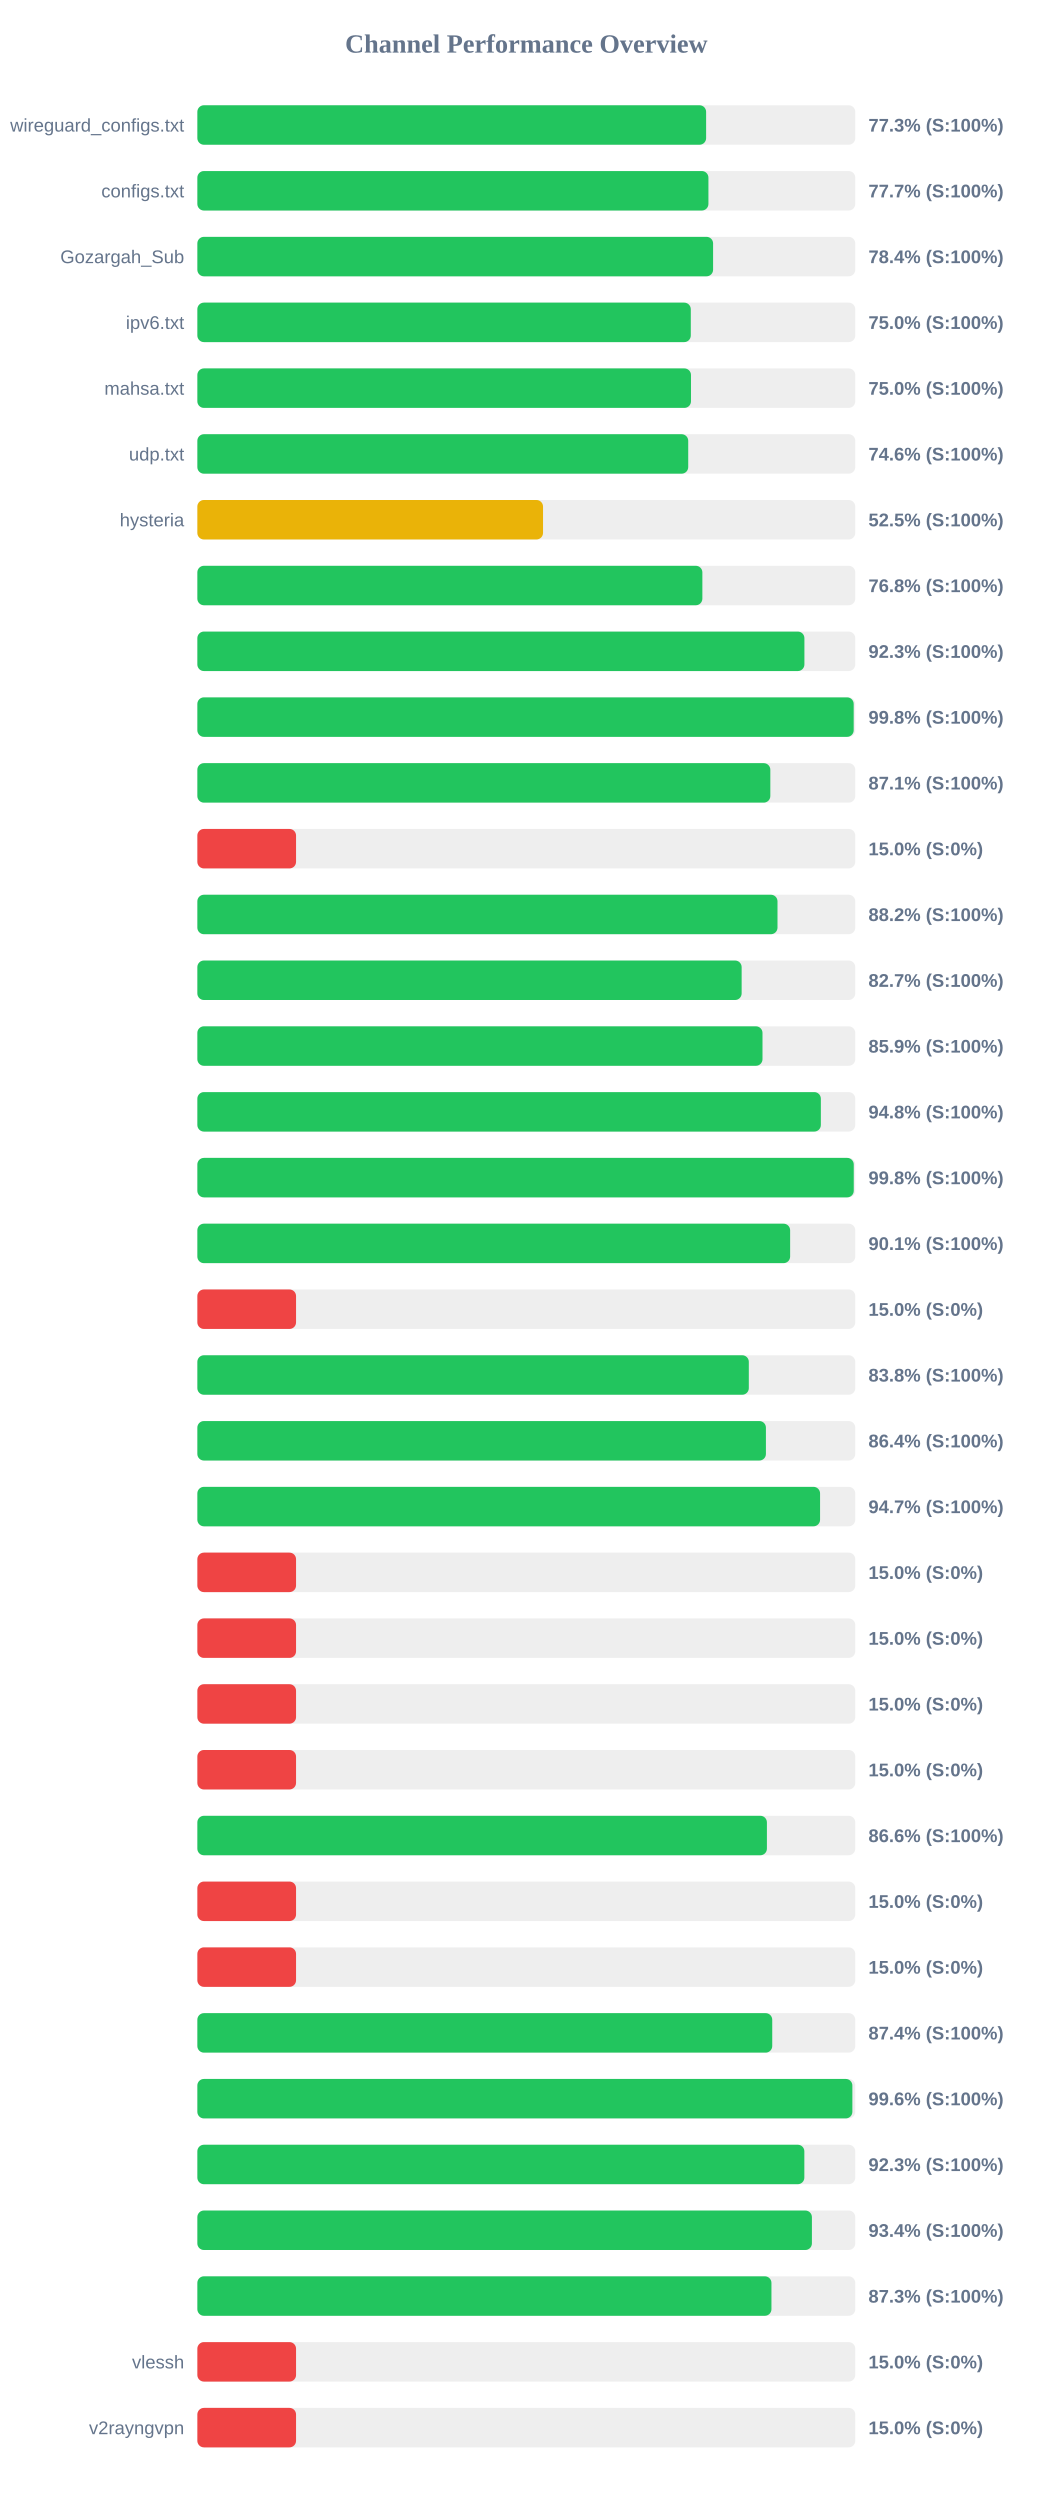
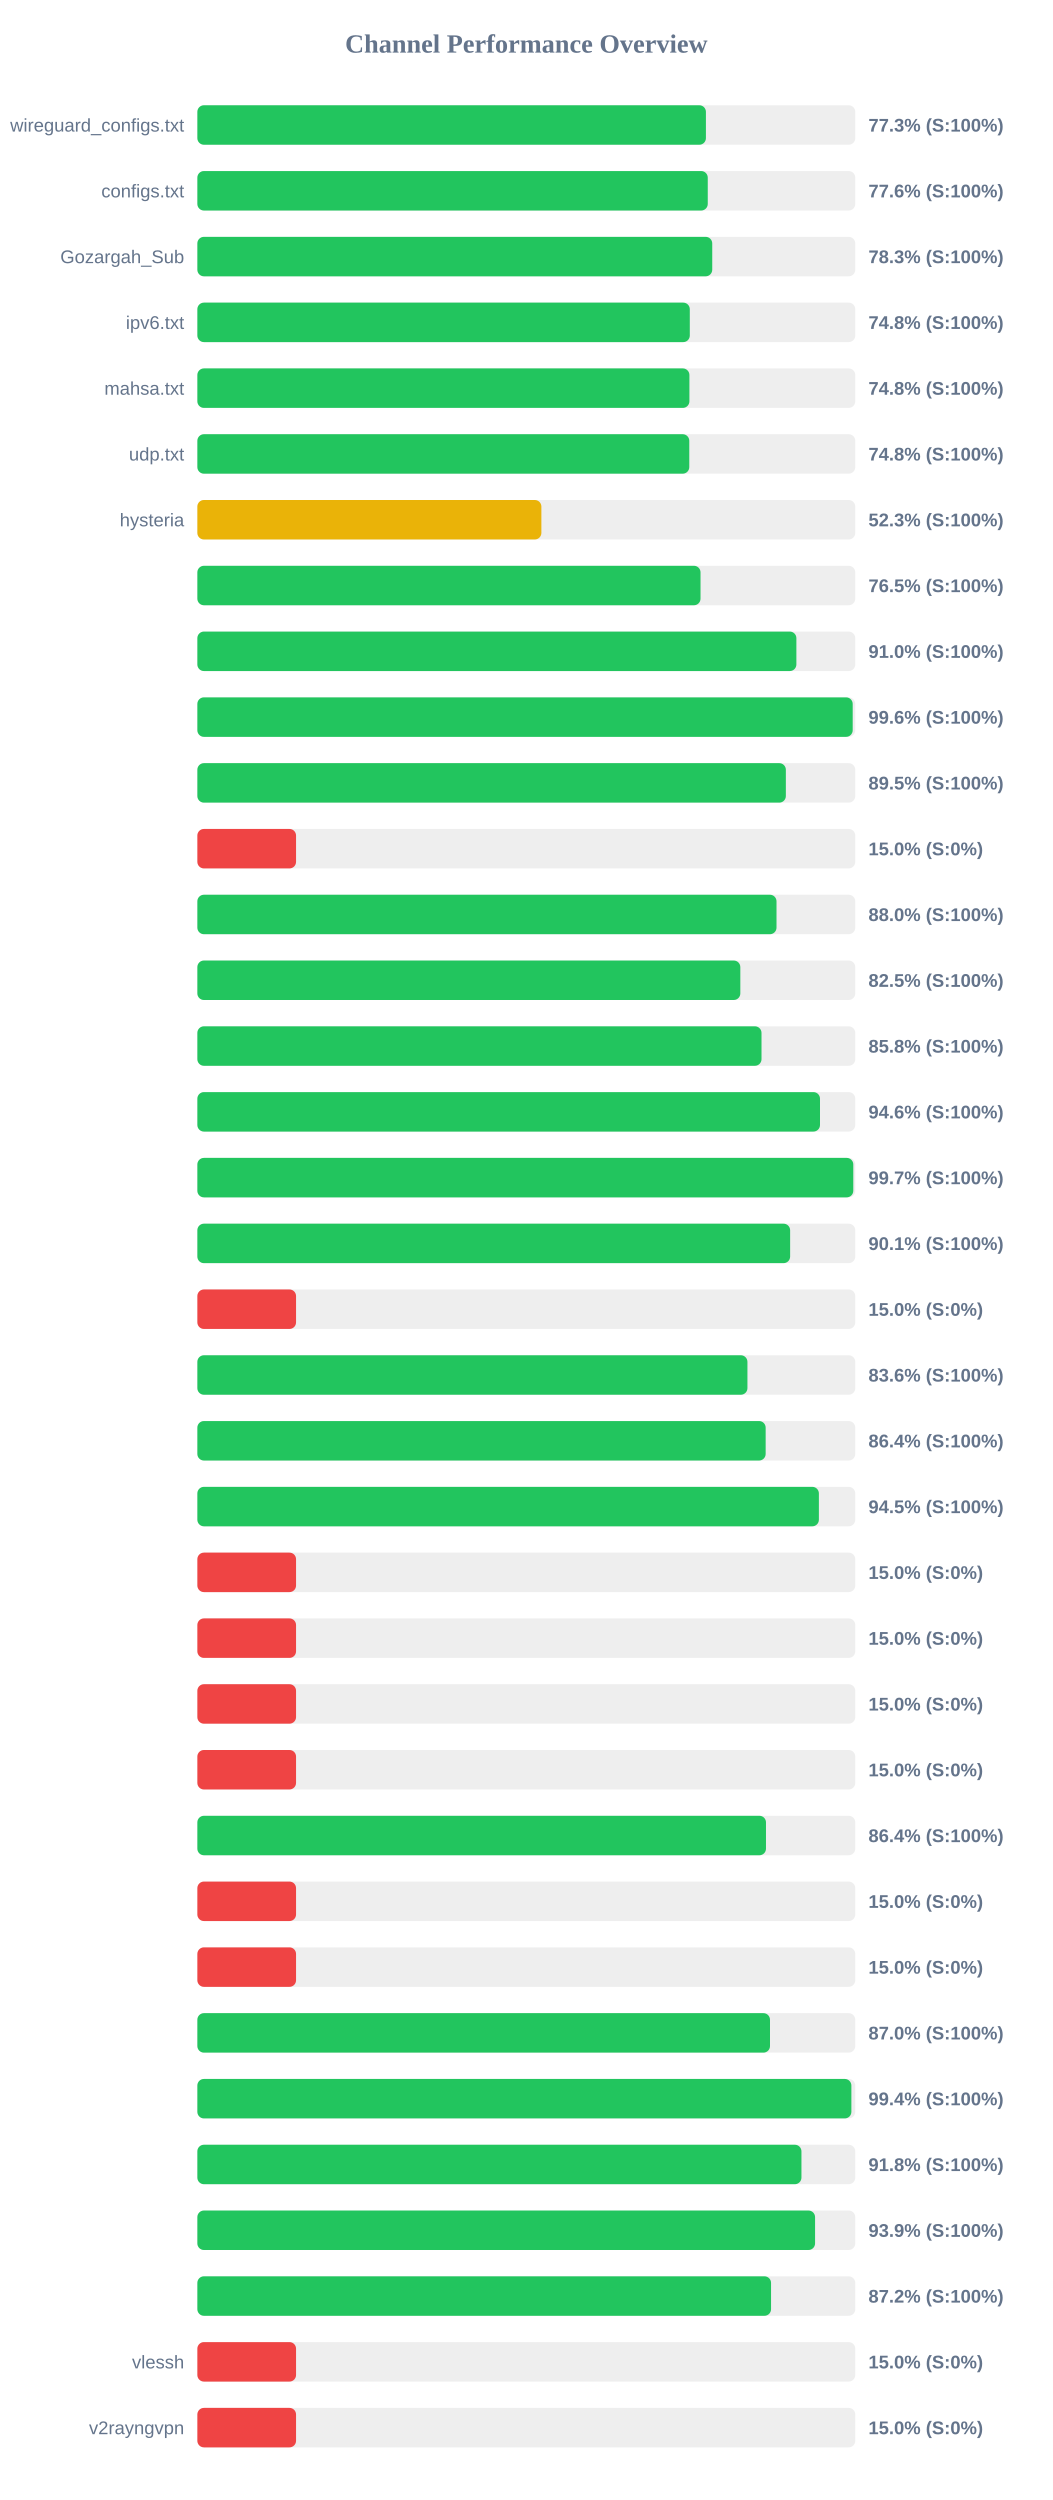
<svg xmlns="http://www.w3.org/2000/svg" width="800" height="1900" version="1.1">
  <style>
        .row { font: 14px Arial; fill: #64748b; }
        .score { font: bold 14px Arial; fill: #64748b; }
    </style>
  <text x="400" y="40" text-anchor="middle" font-size="20px" font-weight="bold" fill="#64748b">Channel Performance Overview</text>
  <rect x="150" y="80" width="500" height="30" fill="#eee" rx="5" />
-   <rect x="150" y="80" width="386.65" height="30" fill="#22c55e" rx="5" />
+   <rect x="150" y="80" width="386.5" height="30" fill="#22c55e" rx="5" />
  <text x="140" y="100" text-anchor="end" class="row">wireguard_configs.txt</text>
  <text x="660" y="100" text-anchor="start" class="score">77.3% (S:100%)</text>
  <rect x="150" y="130" width="500" height="30" fill="#eee" rx="5" />
-   <rect x="150" y="130" width="388.4" height="30" fill="#22c55e" rx="5" />
+   <rect x="150" y="130" width="387.9" height="30" fill="#22c55e" rx="5" />
  <text x="140" y="150" text-anchor="end" class="row">configs.txt</text>
-   <text x="660" y="150" text-anchor="start" class="score">77.7% (S:100%)</text>
+   <text x="660" y="150" text-anchor="start" class="score">77.6% (S:100%)</text>
  <rect x="150" y="180" width="500" height="30" fill="#eee" rx="5" />
-   <rect x="150" y="180" width="391.95" height="30" fill="#22c55e" rx="5" />
+   <rect x="150" y="180" width="391.3" height="30" fill="#22c55e" rx="5" />
  <text x="140" y="200" text-anchor="end" class="row">Gozargah_Sub</text>
-   <text x="660" y="200" text-anchor="start" class="score">78.4% (S:100%)</text>
+   <text x="660" y="200" text-anchor="start" class="score">78.3% (S:100%)</text>
  <rect x="150" y="230" width="500" height="30" fill="#eee" rx="5" />
-   <rect x="150" y="230" width="375.0" height="30" fill="#22c55e" rx="5" />
+   <rect x="150" y="230" width="374.25" height="30" fill="#22c55e" rx="5" />
  <text x="140" y="250" text-anchor="end" class="row">ipv6.txt</text>
-   <text x="660" y="250" text-anchor="start" class="score">75.0% (S:100%)</text>
+   <text x="660" y="250" text-anchor="start" class="score">74.8% (S:100%)</text>
  <rect x="150" y="280" width="500" height="30" fill="#eee" rx="5" />
-   <rect x="150" y="280" width="375.15" height="30" fill="#22c55e" rx="5" />
+   <rect x="150" y="280" width="373.95" height="30" fill="#22c55e" rx="5" />
  <text x="140" y="300" text-anchor="end" class="row">mahsa.txt</text>
-   <text x="660" y="300" text-anchor="start" class="score">75.0% (S:100%)</text>
+   <text x="660" y="300" text-anchor="start" class="score">74.8% (S:100%)</text>
  <rect x="150" y="330" width="500" height="30" fill="#eee" rx="5" />
-   <rect x="150" y="330" width="373.05" height="30" fill="#22c55e" rx="5" />
+   <rect x="150" y="330" width="373.85" height="30" fill="#22c55e" rx="5" />
  <text x="140" y="350" text-anchor="end" class="row">udp.txt</text>
-   <text x="660" y="350" text-anchor="start" class="score">74.6% (S:100%)</text>
+   <text x="660" y="350" text-anchor="start" class="score">74.8% (S:100%)</text>
  <rect x="150" y="380" width="500" height="30" fill="#eee" rx="5" />
-   <rect x="150" y="380" width="262.7" height="30" fill="#eab308" rx="5" />
+   <rect x="150" y="380" width="261.45" height="30" fill="#eab308" rx="5" />
  <text x="140" y="400" text-anchor="end" class="row">hysteria</text>
-   <text x="660" y="400" text-anchor="start" class="score">52.5% (S:100%)</text>
+   <text x="660" y="400" text-anchor="start" class="score">52.3% (S:100%)</text>
  <rect x="150" y="430" width="500" height="30" fill="#eee" rx="5" />
-   <rect x="150" y="430" width="383.8" height="30" fill="#22c55e" rx="5" />
+   <rect x="150" y="430" width="382.4" height="30" fill="#22c55e" rx="5" />
  <text x="140" y="450" text-anchor="end" class="row" />
-   <text x="660" y="450" text-anchor="start" class="score">76.8% (S:100%)</text>
+   <text x="660" y="450" text-anchor="start" class="score">76.5% (S:100%)</text>
  <rect x="150" y="480" width="500" height="30" fill="#eee" rx="5" />
-   <rect x="150" y="480" width="461.35" height="30" fill="#22c55e" rx="5" />
+   <rect x="150" y="480" width="455.25" height="30" fill="#22c55e" rx="5" />
  <text x="140" y="500" text-anchor="end" class="row" />
-   <text x="660" y="500" text-anchor="start" class="score">92.3% (S:100%)</text>
+   <text x="660" y="500" text-anchor="start" class="score">91.0% (S:100%)</text>
  <rect x="150" y="530" width="500" height="30" fill="#eee" rx="5" />
-   <rect x="150" y="530" width="498.8" height="30" fill="#22c55e" rx="5" />
+   <rect x="150" y="530" width="498.05" height="30" fill="#22c55e" rx="5" />
  <text x="140" y="550" text-anchor="end" class="row" />
-   <text x="660" y="550" text-anchor="start" class="score">99.8% (S:100%)</text>
+   <text x="660" y="550" text-anchor="start" class="score">99.6% (S:100%)</text>
  <rect x="150" y="580" width="500" height="30" fill="#eee" rx="5" />
-   <rect x="150" y="580" width="435.45" height="30" fill="#22c55e" rx="5" />
+   <rect x="150" y="580" width="447.25" height="30" fill="#22c55e" rx="5" />
  <text x="140" y="600" text-anchor="end" class="row" />
-   <text x="660" y="600" text-anchor="start" class="score">87.1% (S:100%)</text>
+   <text x="660" y="600" text-anchor="start" class="score">89.5% (S:100%)</text>
  <rect x="150" y="630" width="500" height="30" fill="#eee" rx="5" />
  <rect x="150" y="630" width="75.0" height="30" fill="#ef4444" rx="5" />
  <text x="140" y="650" text-anchor="end" class="row" />
  <text x="660" y="650" text-anchor="start" class="score">15.0% (S:0%)</text>
  <rect x="150" y="680" width="500" height="30" fill="#eee" rx="5" />
-   <rect x="150" y="680" width="440.9" height="30" fill="#22c55e" rx="5" />
+   <rect x="150" y="680" width="440.15" height="30" fill="#22c55e" rx="5" />
  <text x="140" y="700" text-anchor="end" class="row" />
-   <text x="660" y="700" text-anchor="start" class="score">88.2% (S:100%)</text>
+   <text x="660" y="700" text-anchor="start" class="score">88.0% (S:100%)</text>
  <rect x="150" y="730" width="500" height="30" fill="#eee" rx="5" />
-   <rect x="150" y="730" width="413.65" height="30" fill="#22c55e" rx="5" />
+   <rect x="150" y="730" width="412.65" height="30" fill="#22c55e" rx="5" />
  <text x="140" y="750" text-anchor="end" class="row" />
-   <text x="660" y="750" text-anchor="start" class="score">82.7% (S:100%)</text>
+   <text x="660" y="750" text-anchor="start" class="score">82.5% (S:100%)</text>
  <rect x="150" y="780" width="500" height="30" fill="#eee" rx="5" />
-   <rect x="150" y="780" width="429.5" height="30" fill="#22c55e" rx="5" />
+   <rect x="150" y="780" width="428.75" height="30" fill="#22c55e" rx="5" />
  <text x="140" y="800" text-anchor="end" class="row" />
-   <text x="660" y="800" text-anchor="start" class="score">85.9% (S:100%)</text>
+   <text x="660" y="800" text-anchor="start" class="score">85.8% (S:100%)</text>
  <rect x="150" y="830" width="500" height="30" fill="#eee" rx="5" />
-   <rect x="150" y="830" width="473.85" height="30" fill="#22c55e" rx="5" />
+   <rect x="150" y="830" width="473.2" height="30" fill="#22c55e" rx="5" />
  <text x="140" y="850" text-anchor="end" class="row" />
-   <text x="660" y="850" text-anchor="start" class="score">94.8% (S:100%)</text>
+   <text x="660" y="850" text-anchor="start" class="score">94.6% (S:100%)</text>
  <rect x="150" y="880" width="500" height="30" fill="#eee" rx="5" />
-   <rect x="150" y="880" width="498.85" height="30" fill="#22c55e" rx="5" />
+   <rect x="150" y="880" width="498.5" height="30" fill="#22c55e" rx="5" />
  <text x="140" y="900" text-anchor="end" class="row" />
-   <text x="660" y="900" text-anchor="start" class="score">99.8% (S:100%)</text>
+   <text x="660" y="900" text-anchor="start" class="score">99.7% (S:100%)</text>
  <rect x="150" y="930" width="500" height="30" fill="#eee" rx="5" />
  <rect x="150" y="930" width="450.5" height="30" fill="#22c55e" rx="5" />
  <text x="140" y="950" text-anchor="end" class="row" />
  <text x="660" y="950" text-anchor="start" class="score">90.1% (S:100%)</text>
  <rect x="150" y="980" width="500" height="30" fill="#eee" rx="5" />
  <rect x="150" y="980" width="75.0" height="30" fill="#ef4444" rx="5" />
  <text x="140" y="1000" text-anchor="end" class="row" />
  <text x="660" y="1000" text-anchor="start" class="score">15.0% (S:0%)</text>
  <rect x="150" y="1030" width="500" height="30" fill="#eee" rx="5" />
-   <rect x="150" y="1030" width="419.1" height="30" fill="#22c55e" rx="5" />
+   <rect x="150" y="1030" width="418.05" height="30" fill="#22c55e" rx="5" />
  <text x="140" y="1050" text-anchor="end" class="row" />
-   <text x="660" y="1050" text-anchor="start" class="score">83.8% (S:100%)</text>
+   <text x="660" y="1050" text-anchor="start" class="score">83.6% (S:100%)</text>
  <rect x="150" y="1080" width="500" height="30" fill="#eee" rx="5" />
-   <rect x="150" y="1080" width="432.1" height="30" fill="#22c55e" rx="5" />
+   <rect x="150" y="1080" width="431.9" height="30" fill="#22c55e" rx="5" />
  <text x="140" y="1100" text-anchor="end" class="row" />
  <text x="660" y="1100" text-anchor="start" class="score">86.4% (S:100%)</text>
  <rect x="150" y="1130" width="500" height="30" fill="#eee" rx="5" />
-   <rect x="150" y="1130" width="473.25" height="30" fill="#22c55e" rx="5" />
+   <rect x="150" y="1130" width="472.35" height="30" fill="#22c55e" rx="5" />
  <text x="140" y="1150" text-anchor="end" class="row" />
-   <text x="660" y="1150" text-anchor="start" class="score">94.7% (S:100%)</text>
+   <text x="660" y="1150" text-anchor="start" class="score">94.5% (S:100%)</text>
  <rect x="150" y="1180" width="500" height="30" fill="#eee" rx="5" />
  <rect x="150" y="1180" width="75.0" height="30" fill="#ef4444" rx="5" />
  <text x="140" y="1200" text-anchor="end" class="row" />
  <text x="660" y="1200" text-anchor="start" class="score">15.0% (S:0%)</text>
  <rect x="150" y="1230" width="500" height="30" fill="#eee" rx="5" />
  <rect x="150" y="1230" width="75.0" height="30" fill="#ef4444" rx="5" />
  <text x="140" y="1250" text-anchor="end" class="row" />
  <text x="660" y="1250" text-anchor="start" class="score">15.0% (S:0%)</text>
  <rect x="150" y="1280" width="500" height="30" fill="#eee" rx="5" />
  <rect x="150" y="1280" width="75.0" height="30" fill="#ef4444" rx="5" />
  <text x="140" y="1300" text-anchor="end" class="row" />
  <text x="660" y="1300" text-anchor="start" class="score">15.0% (S:0%)</text>
  <rect x="150" y="1330" width="500" height="30" fill="#eee" rx="5" />
  <rect x="150" y="1330" width="75.0" height="30" fill="#ef4444" rx="5" />
  <text x="140" y="1350" text-anchor="end" class="row" />
  <text x="660" y="1350" text-anchor="start" class="score">15.0% (S:0%)</text>
  <rect x="150" y="1380" width="500" height="30" fill="#eee" rx="5" />
-   <rect x="150" y="1380" width="432.85" height="30" fill="#22c55e" rx="5" />
+   <rect x="150" y="1380" width="432.15" height="30" fill="#22c55e" rx="5" />
  <text x="140" y="1400" text-anchor="end" class="row" />
-   <text x="660" y="1400" text-anchor="start" class="score">86.6% (S:100%)</text>
+   <text x="660" y="1400" text-anchor="start" class="score">86.4% (S:100%)</text>
  <rect x="150" y="1430" width="500" height="30" fill="#eee" rx="5" />
  <rect x="150" y="1430" width="75.0" height="30" fill="#ef4444" rx="5" />
  <text x="140" y="1450" text-anchor="end" class="row" />
  <text x="660" y="1450" text-anchor="start" class="score">15.0% (S:0%)</text>
  <rect x="150" y="1480" width="500" height="30" fill="#eee" rx="5" />
  <rect x="150" y="1480" width="75.0" height="30" fill="#ef4444" rx="5" />
  <text x="140" y="1500" text-anchor="end" class="row" />
  <text x="660" y="1500" text-anchor="start" class="score">15.0% (S:0%)</text>
  <rect x="150" y="1530" width="500" height="30" fill="#eee" rx="5" />
-   <rect x="150" y="1530" width="436.9" height="30" fill="#22c55e" rx="5" />
+   <rect x="150" y="1530" width="435.2" height="30" fill="#22c55e" rx="5" />
  <text x="140" y="1550" text-anchor="end" class="row" />
-   <text x="660" y="1550" text-anchor="start" class="score">87.4% (S:100%)</text>
+   <text x="660" y="1550" text-anchor="start" class="score">87.0% (S:100%)</text>
  <rect x="150" y="1580" width="500" height="30" fill="#eee" rx="5" />
-   <rect x="150" y="1580" width="497.8" height="30" fill="#22c55e" rx="5" />
+   <rect x="150" y="1580" width="497.05" height="30" fill="#22c55e" rx="5" />
  <text x="140" y="1600" text-anchor="end" class="row" />
-   <text x="660" y="1600" text-anchor="start" class="score">99.6% (S:100%)</text>
+   <text x="660" y="1600" text-anchor="start" class="score">99.4% (S:100%)</text>
  <rect x="150" y="1630" width="500" height="30" fill="#eee" rx="5" />
-   <rect x="150" y="1630" width="461.3" height="30" fill="#22c55e" rx="5" />
+   <rect x="150" y="1630" width="459.1" height="30" fill="#22c55e" rx="5" />
  <text x="140" y="1650" text-anchor="end" class="row" />
-   <text x="660" y="1650" text-anchor="start" class="score">92.3% (S:100%)</text>
+   <text x="660" y="1650" text-anchor="start" class="score">91.8% (S:100%)</text>
  <rect x="150" y="1680" width="500" height="30" fill="#eee" rx="5" />
-   <rect x="150" y="1680" width="467.05" height="30" fill="#22c55e" rx="5" />
+   <rect x="150" y="1680" width="469.45" height="30" fill="#22c55e" rx="5" />
  <text x="140" y="1700" text-anchor="end" class="row" />
-   <text x="660" y="1700" text-anchor="start" class="score">93.4% (S:100%)</text>
+   <text x="660" y="1700" text-anchor="start" class="score">93.9% (S:100%)</text>
  <rect x="150" y="1730" width="500" height="30" fill="#eee" rx="5" />
-   <rect x="150" y="1730" width="436.3" height="30" fill="#22c55e" rx="5" />
+   <rect x="150" y="1730" width="436.0" height="30" fill="#22c55e" rx="5" />
  <text x="140" y="1750" text-anchor="end" class="row" />
-   <text x="660" y="1750" text-anchor="start" class="score">87.3% (S:100%)</text>
+   <text x="660" y="1750" text-anchor="start" class="score">87.2% (S:100%)</text>
  <rect x="150" y="1780" width="500" height="30" fill="#eee" rx="5" />
  <rect x="150" y="1780" width="75.0" height="30" fill="#ef4444" rx="5" />
  <text x="140" y="1800" text-anchor="end" class="row">vlessh</text>
  <text x="660" y="1800" text-anchor="start" class="score">15.0% (S:0%)</text>
  <rect x="150" y="1830" width="500" height="30" fill="#eee" rx="5" />
  <rect x="150" y="1830" width="75.0" height="30" fill="#ef4444" rx="5" />
  <text x="140" y="1850" text-anchor="end" class="row">v2rayngvpn</text>
  <text x="660" y="1850" text-anchor="start" class="score">15.0% (S:0%)</text>
</svg>
